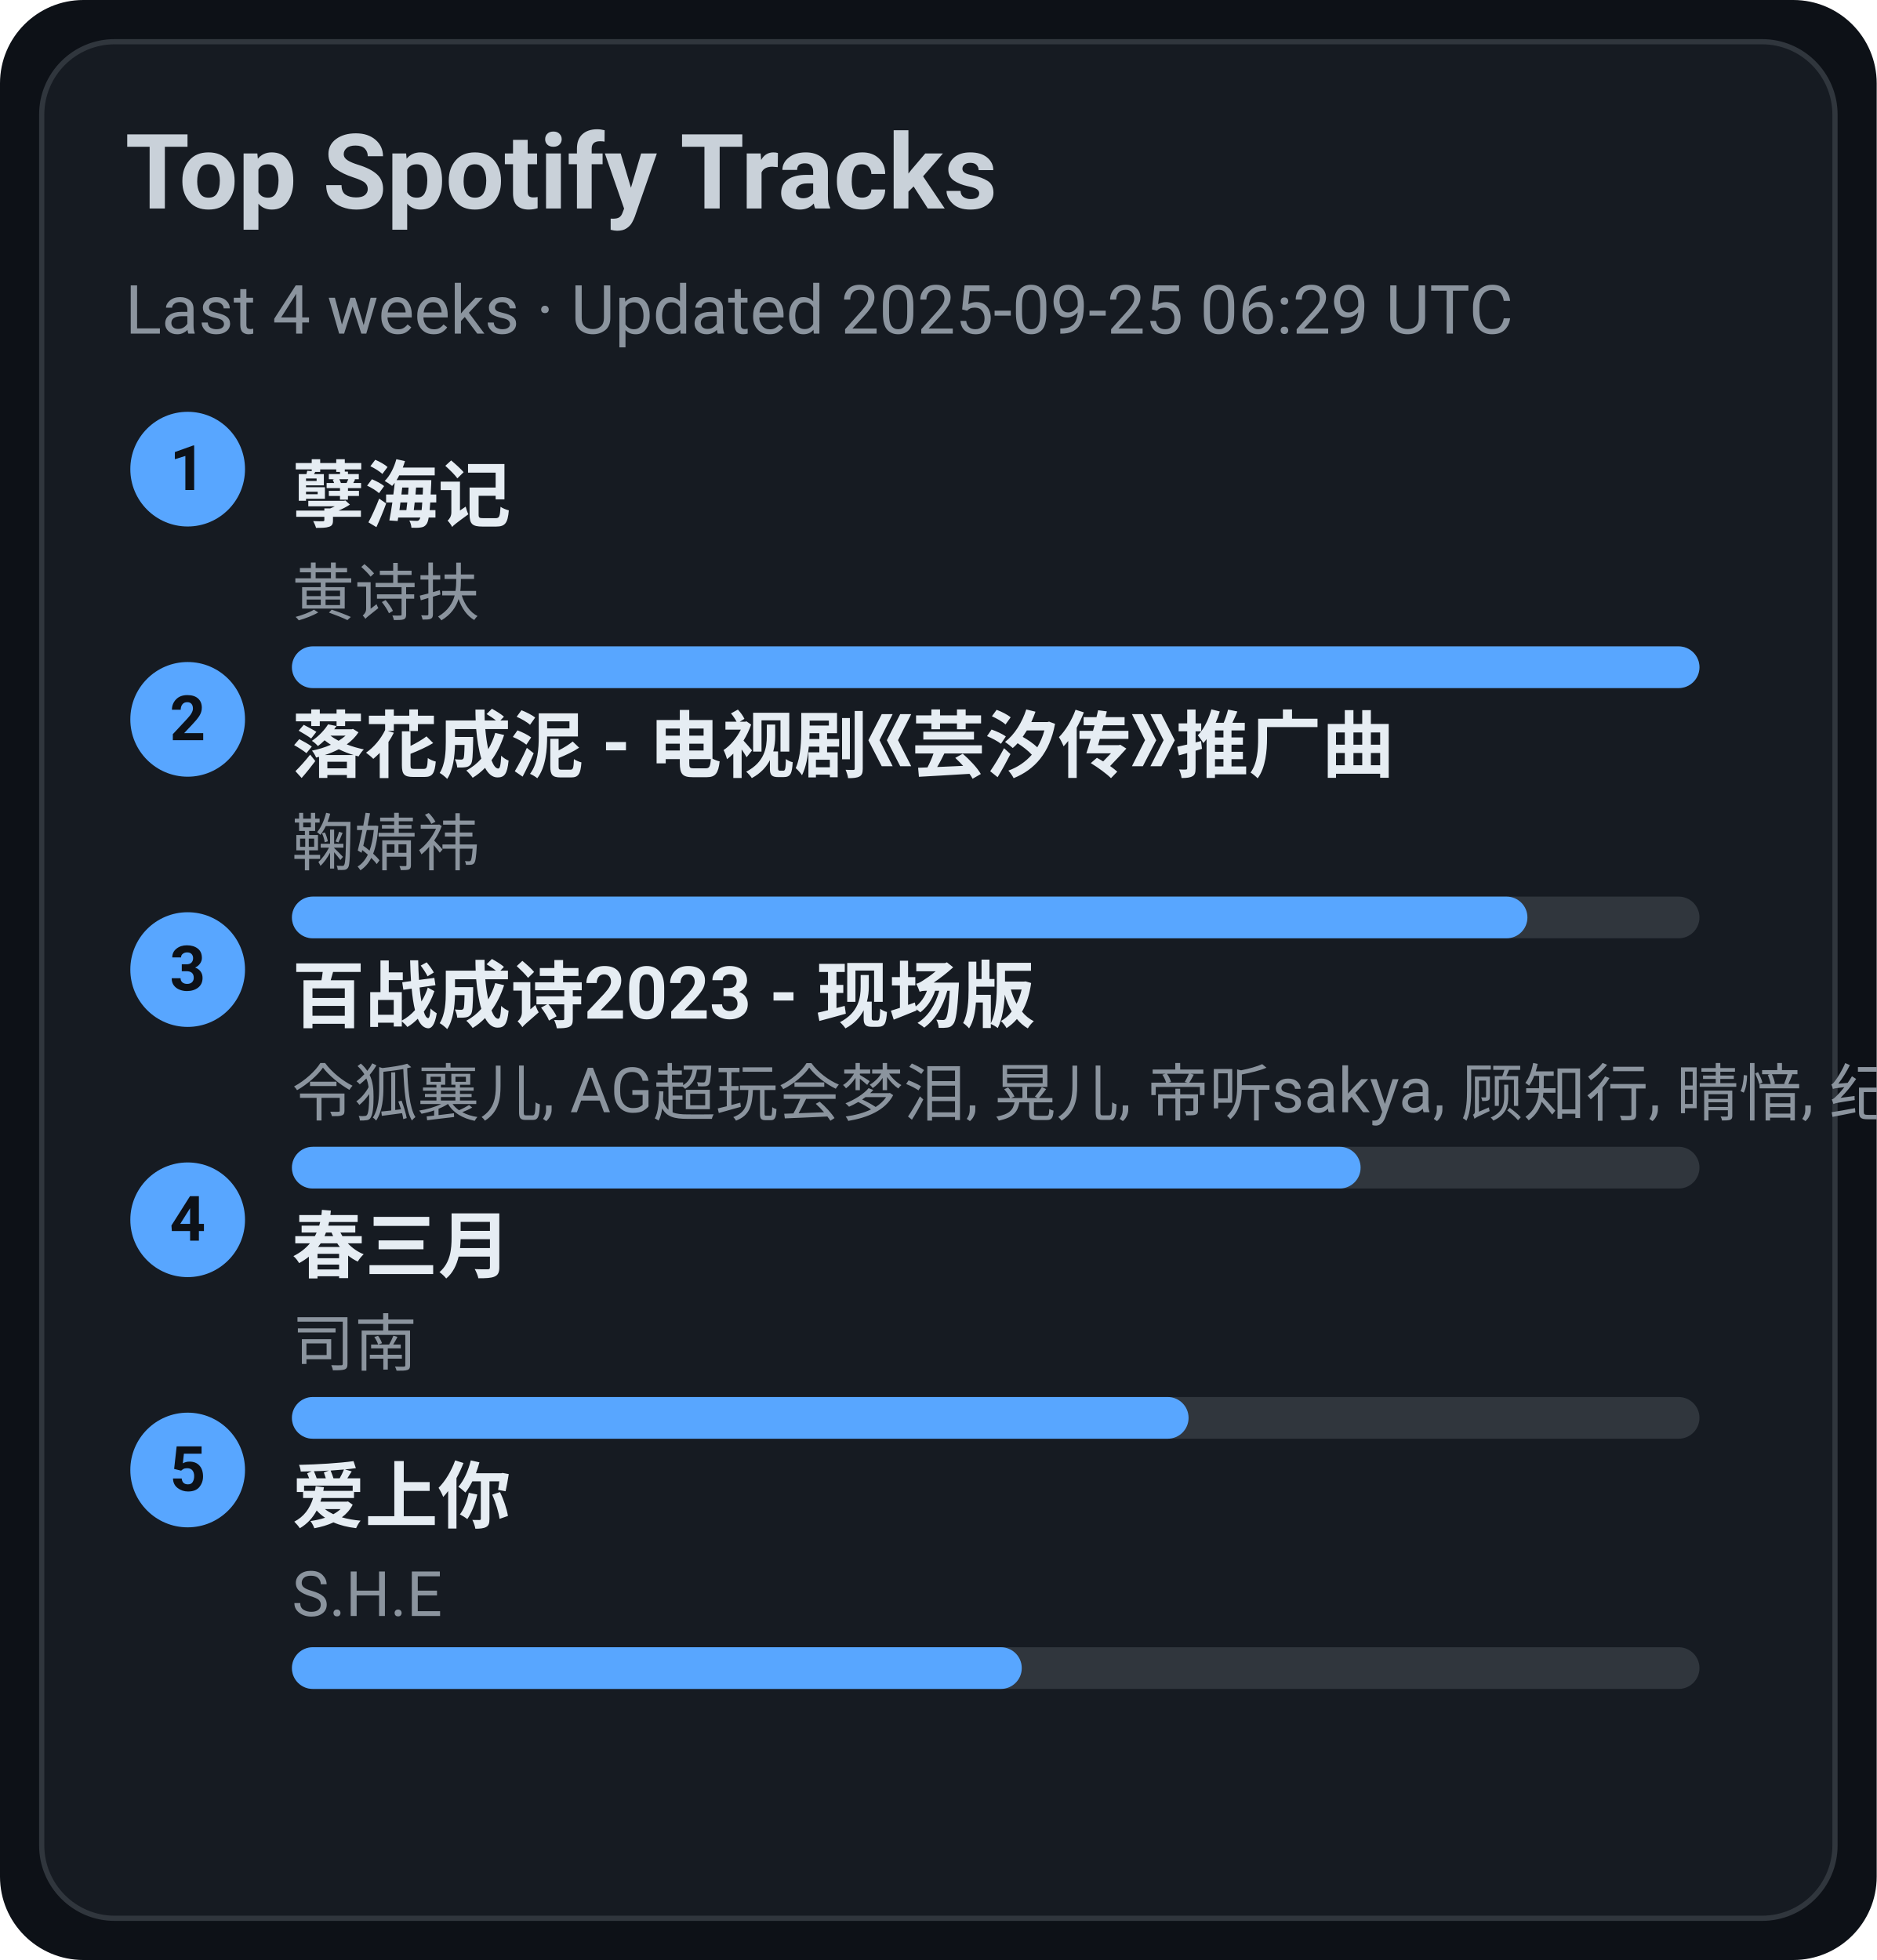
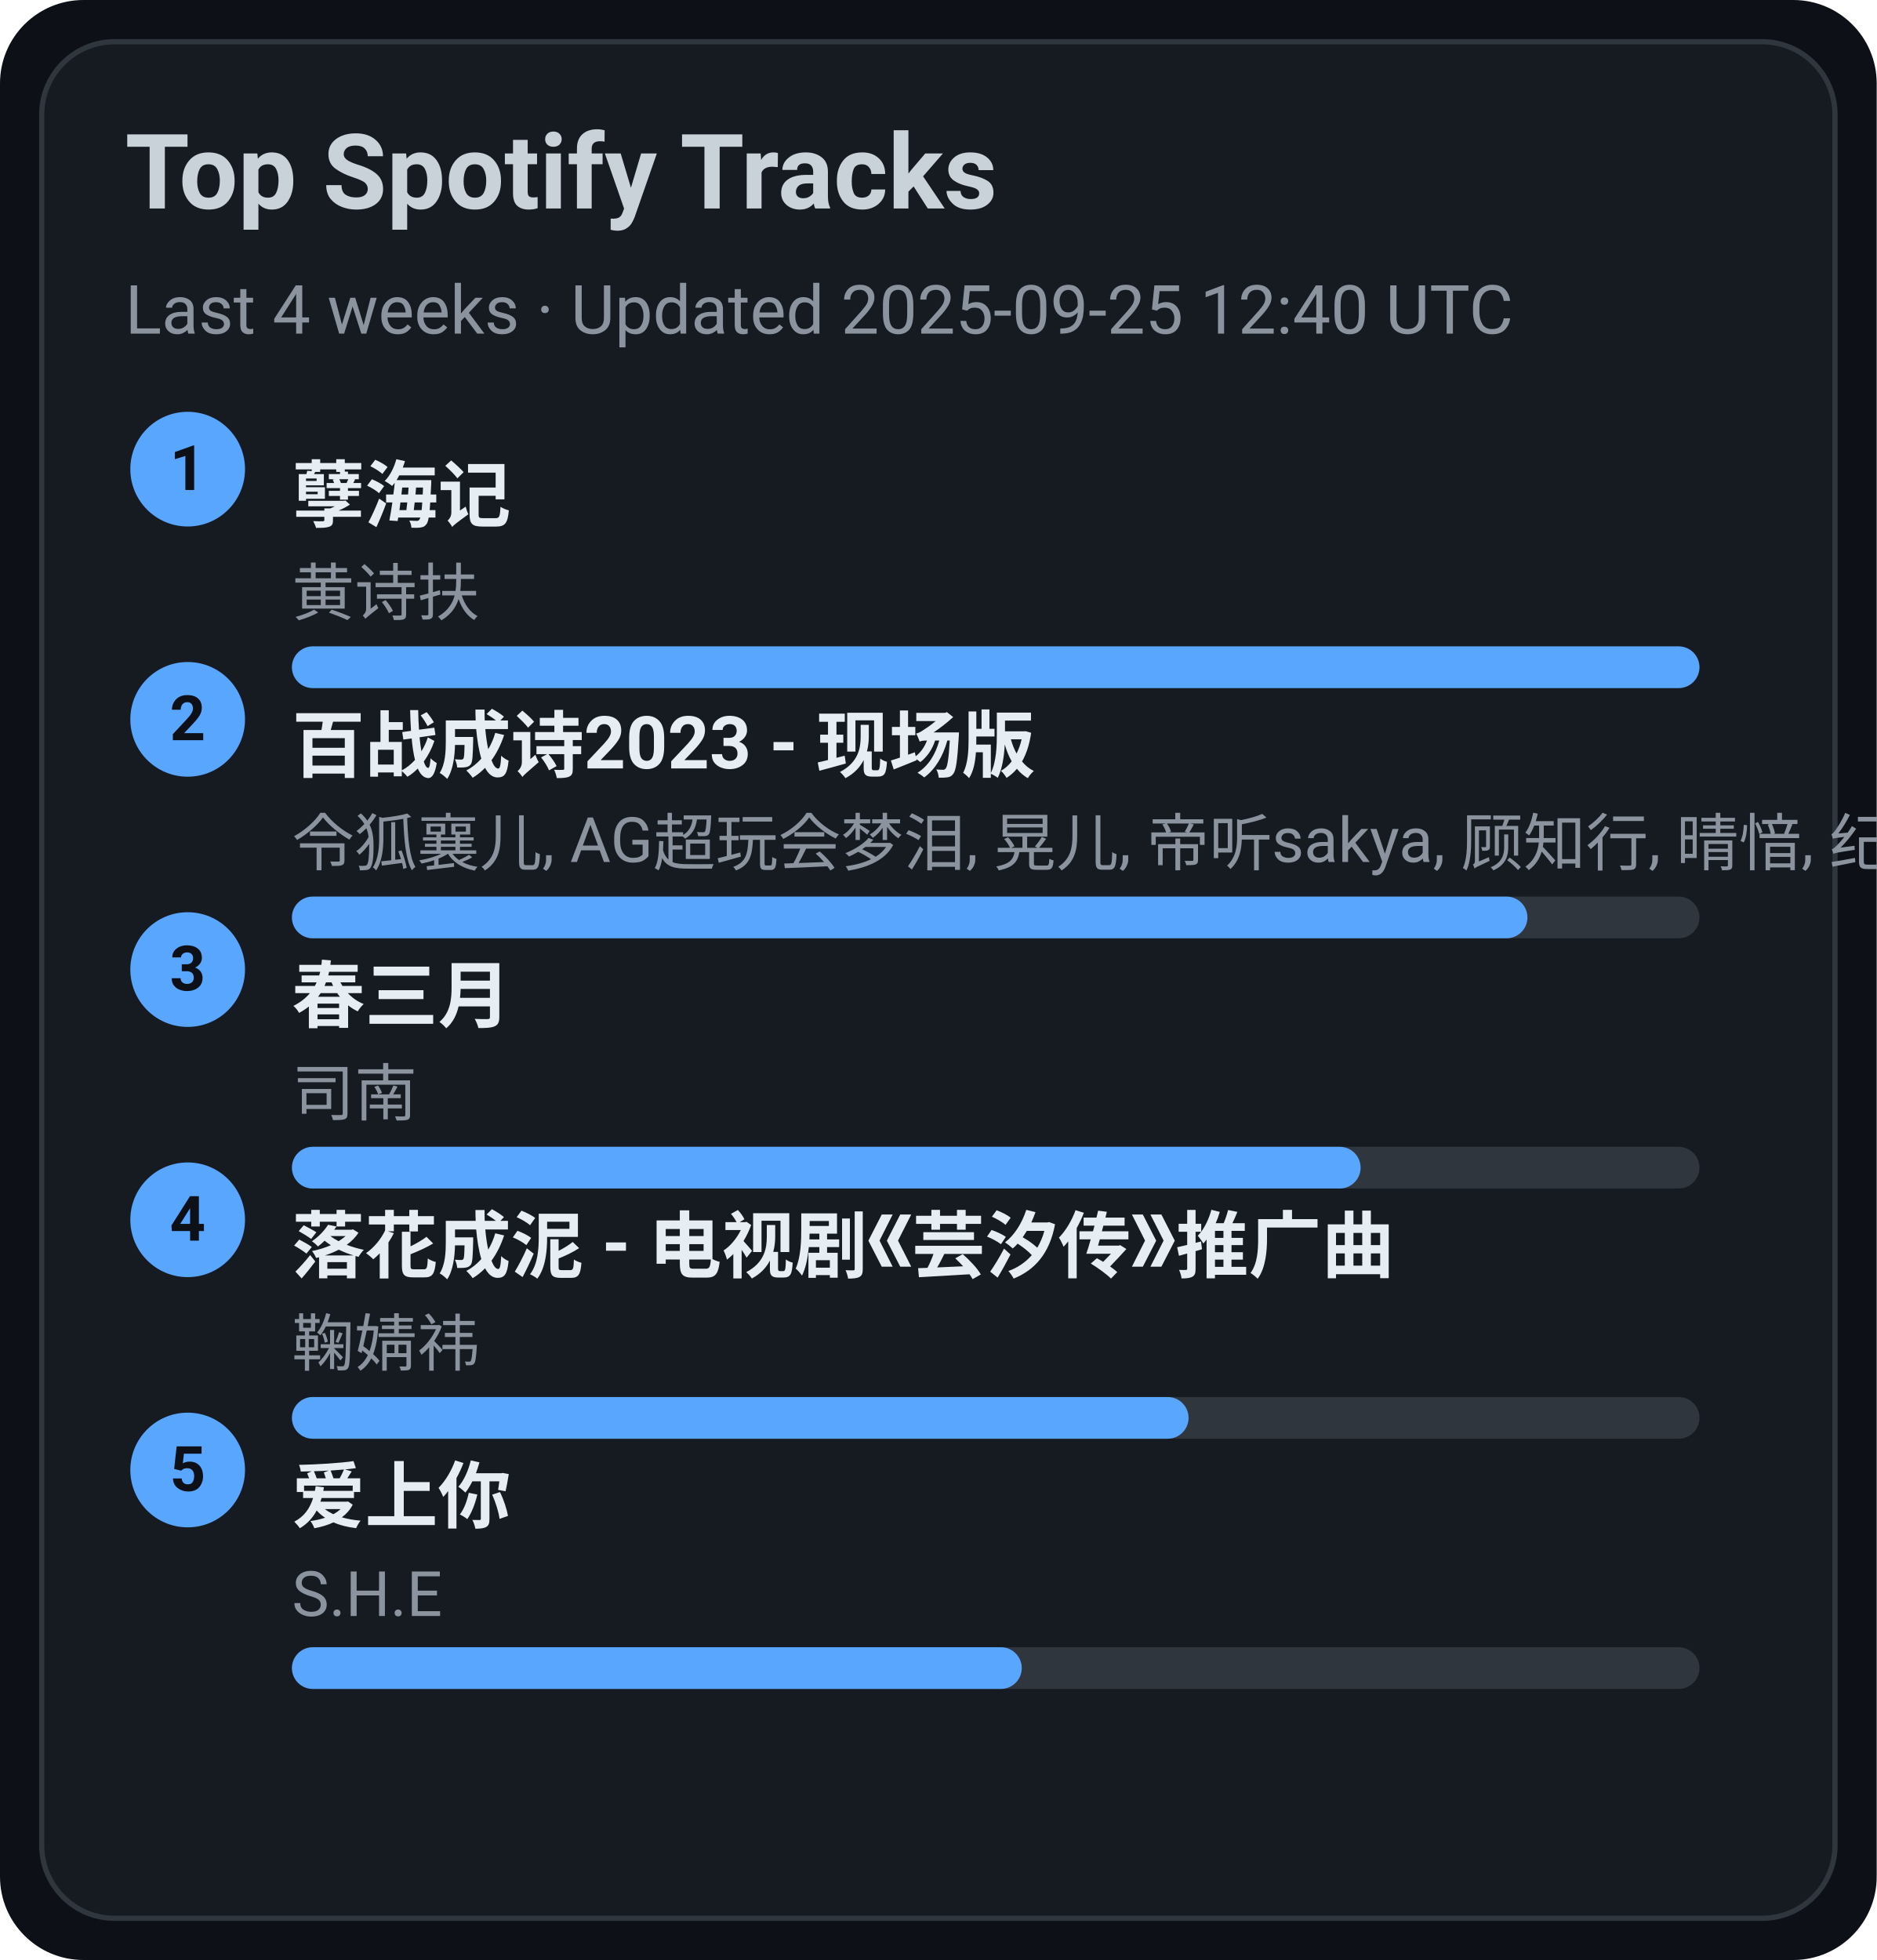
<svg xmlns="http://www.w3.org/2000/svg" width="360" height="376" viewBox="0 0 360 376">
  <style>text{font-family:-apple-system,BlinkMacSystemFont,Segoe UI,Roboto,Ubuntu,Helvetica Neue,Arial,Noto Sans,sans-serif}</style>
  <rect width="360" height="376" rx="16" fill="#0d1117" />
  <rect x="8" y="8" width="344" height="360" rx="14" fill="#161b22" stroke="#30363d" />
  <text x="24" y="40" font-size="20" fill="#c9d1d9" font-weight="600">Top Spotify Tracks</text>
-   <text x="24" y="64" font-size="13" fill="#8b949e">Last 4 weeks · Updated 2025-09-25 06:29 UTC</text>
+   <text x="24" y="64" font-size="13" fill="#8b949e">Last 4 weeks · Updated 2025-09-25 12:40 UTC</text>
  <circle cx="36" cy="90" r="11" fill="#58a6ff" />
  <text x="36" y="94" text-anchor="middle" font-size="12" fill="#0d1117" font-weight="700">1</text>
  <a href="https://open.spotify.com/track/3eIovUMhirNN6btJbpzNqD" target="_blank" rel="noopener noreferrer">
    <text x="56" y="100" font-size="14" fill="#e6edf3" font-weight="600">孽海记</text>
  </a>
  <text x="56" y="118" font-size="12" fill="#8b949e">黄诗扶</text>
  <rect x="56" y="124" width="270" height="8" rx="4" fill="#30363d" />
  <rect x="56" y="124" width="270" height="8" rx="4" fill="#58a6ff" />
  <circle cx="36" cy="138" r="11" fill="#58a6ff" />
  <text x="36" y="142" text-anchor="middle" font-size="12" fill="#0d1117" font-weight="700">2</text>
-   <a href="https://open.spotify.com/track/3kOZsJz3crGIWWHeoCNa0O" target="_blank" rel="noopener noreferrer">
-     <text x="56" y="148" font-size="14" fill="#e6edf3" font-weight="600">落花成泥 - 电视剧《芸汐传》推广曲</text>
+   <a href="https://open.spotify.com/track/2gttnS8fWnDwziLFt2TLEi" target="_blank" rel="noopener noreferrer">
+     <text x="56" y="148" font-size="14" fill="#e6edf3" font-weight="600">百战成诗2023 - 现场版</text>
  </a>
-   <text x="56" y="166" font-size="12" fill="#8b949e">鞠婧祎</text>
+   <text x="56" y="166" font-size="12" fill="#8b949e">令狐襄儿, AG超玩会梦泪, 晃儿, 帝听sakya, 顾知行, 晴愔, 纪粹希, 于冬然, 呦猫UNEKO</text>
  <rect x="56" y="172" width="270" height="8" rx="4" fill="#30363d" />
  <rect x="56" y="172" width="237" height="8" rx="4" fill="#58a6ff" />
  <circle cx="36" cy="186" r="11" fill="#58a6ff" />
  <text x="36" y="190" text-anchor="middle" font-size="12" fill="#0d1117" font-weight="700">3</text>
-   <a href="https://open.spotify.com/track/2gttnS8fWnDwziLFt2TLEi" target="_blank" rel="noopener noreferrer">
-     <text x="56" y="196" font-size="14" fill="#e6edf3" font-weight="600">百战成诗2023 - 现场版</text>
+   <a href="https://open.spotify.com/track/5A9BOP4WTk2UayDlMb8w98" target="_blank" rel="noopener noreferrer">
+     <text x="56" y="196" font-size="14" fill="#e6edf3" font-weight="600">春三月</text>
  </a>
-   <text x="56" y="214" font-size="12" fill="#8b949e">令狐襄儿, AG超玩会梦泪, 晃儿, 帝听sakya, 顾知行, 晴愔, 纪粹希, 于冬然, 呦猫UNEKO</text>
+   <text x="56" y="214" font-size="12" fill="#8b949e">司南</text>
  <rect x="56" y="220" width="270" height="8" rx="4" fill="#30363d" />
  <rect x="56" y="220" width="205" height="8" rx="4" fill="#58a6ff" />
  <circle cx="36" cy="234" r="11" fill="#58a6ff" />
  <text x="36" y="238" text-anchor="middle" font-size="12" fill="#0d1117" font-weight="700">4</text>
-   <a href="https://open.spotify.com/track/5A9BOP4WTk2UayDlMb8w98" target="_blank" rel="noopener noreferrer">
-     <text x="56" y="244" font-size="14" fill="#e6edf3" font-weight="600">春三月</text>
+   <a href="https://open.spotify.com/track/3kOZsJz3crGIWWHeoCNa0O" target="_blank" rel="noopener noreferrer">
+     <text x="56" y="244" font-size="14" fill="#e6edf3" font-weight="600">落花成泥 - 电视剧《芸汐传》推广曲</text>
  </a>
-   <text x="56" y="262" font-size="12" fill="#8b949e">司南</text>
+   <text x="56" y="262" font-size="12" fill="#8b949e">鞠婧祎</text>
  <rect x="56" y="268" width="270" height="8" rx="4" fill="#30363d" />
  <rect x="56" y="268" width="172" height="8" rx="4" fill="#58a6ff" />
  <circle cx="36" cy="282" r="11" fill="#58a6ff" />
  <text x="36" y="286" text-anchor="middle" font-size="12" fill="#0d1117" font-weight="700">5</text>
  <a href="https://open.spotify.com/track/4hcNpo1rtbzyNswsM5byTf" target="_blank" rel="noopener noreferrer">
    <text x="56" y="292" font-size="14" fill="#e6edf3" font-weight="600">爱上你</text>
  </a>
  <text x="56" y="310" font-size="12" fill="#8b949e">S.H.E</text>
  <rect x="56" y="316" width="270" height="8" rx="4" fill="#30363d" />
  <rect x="56" y="316" width="140" height="8" rx="4" fill="#58a6ff" />
</svg>
